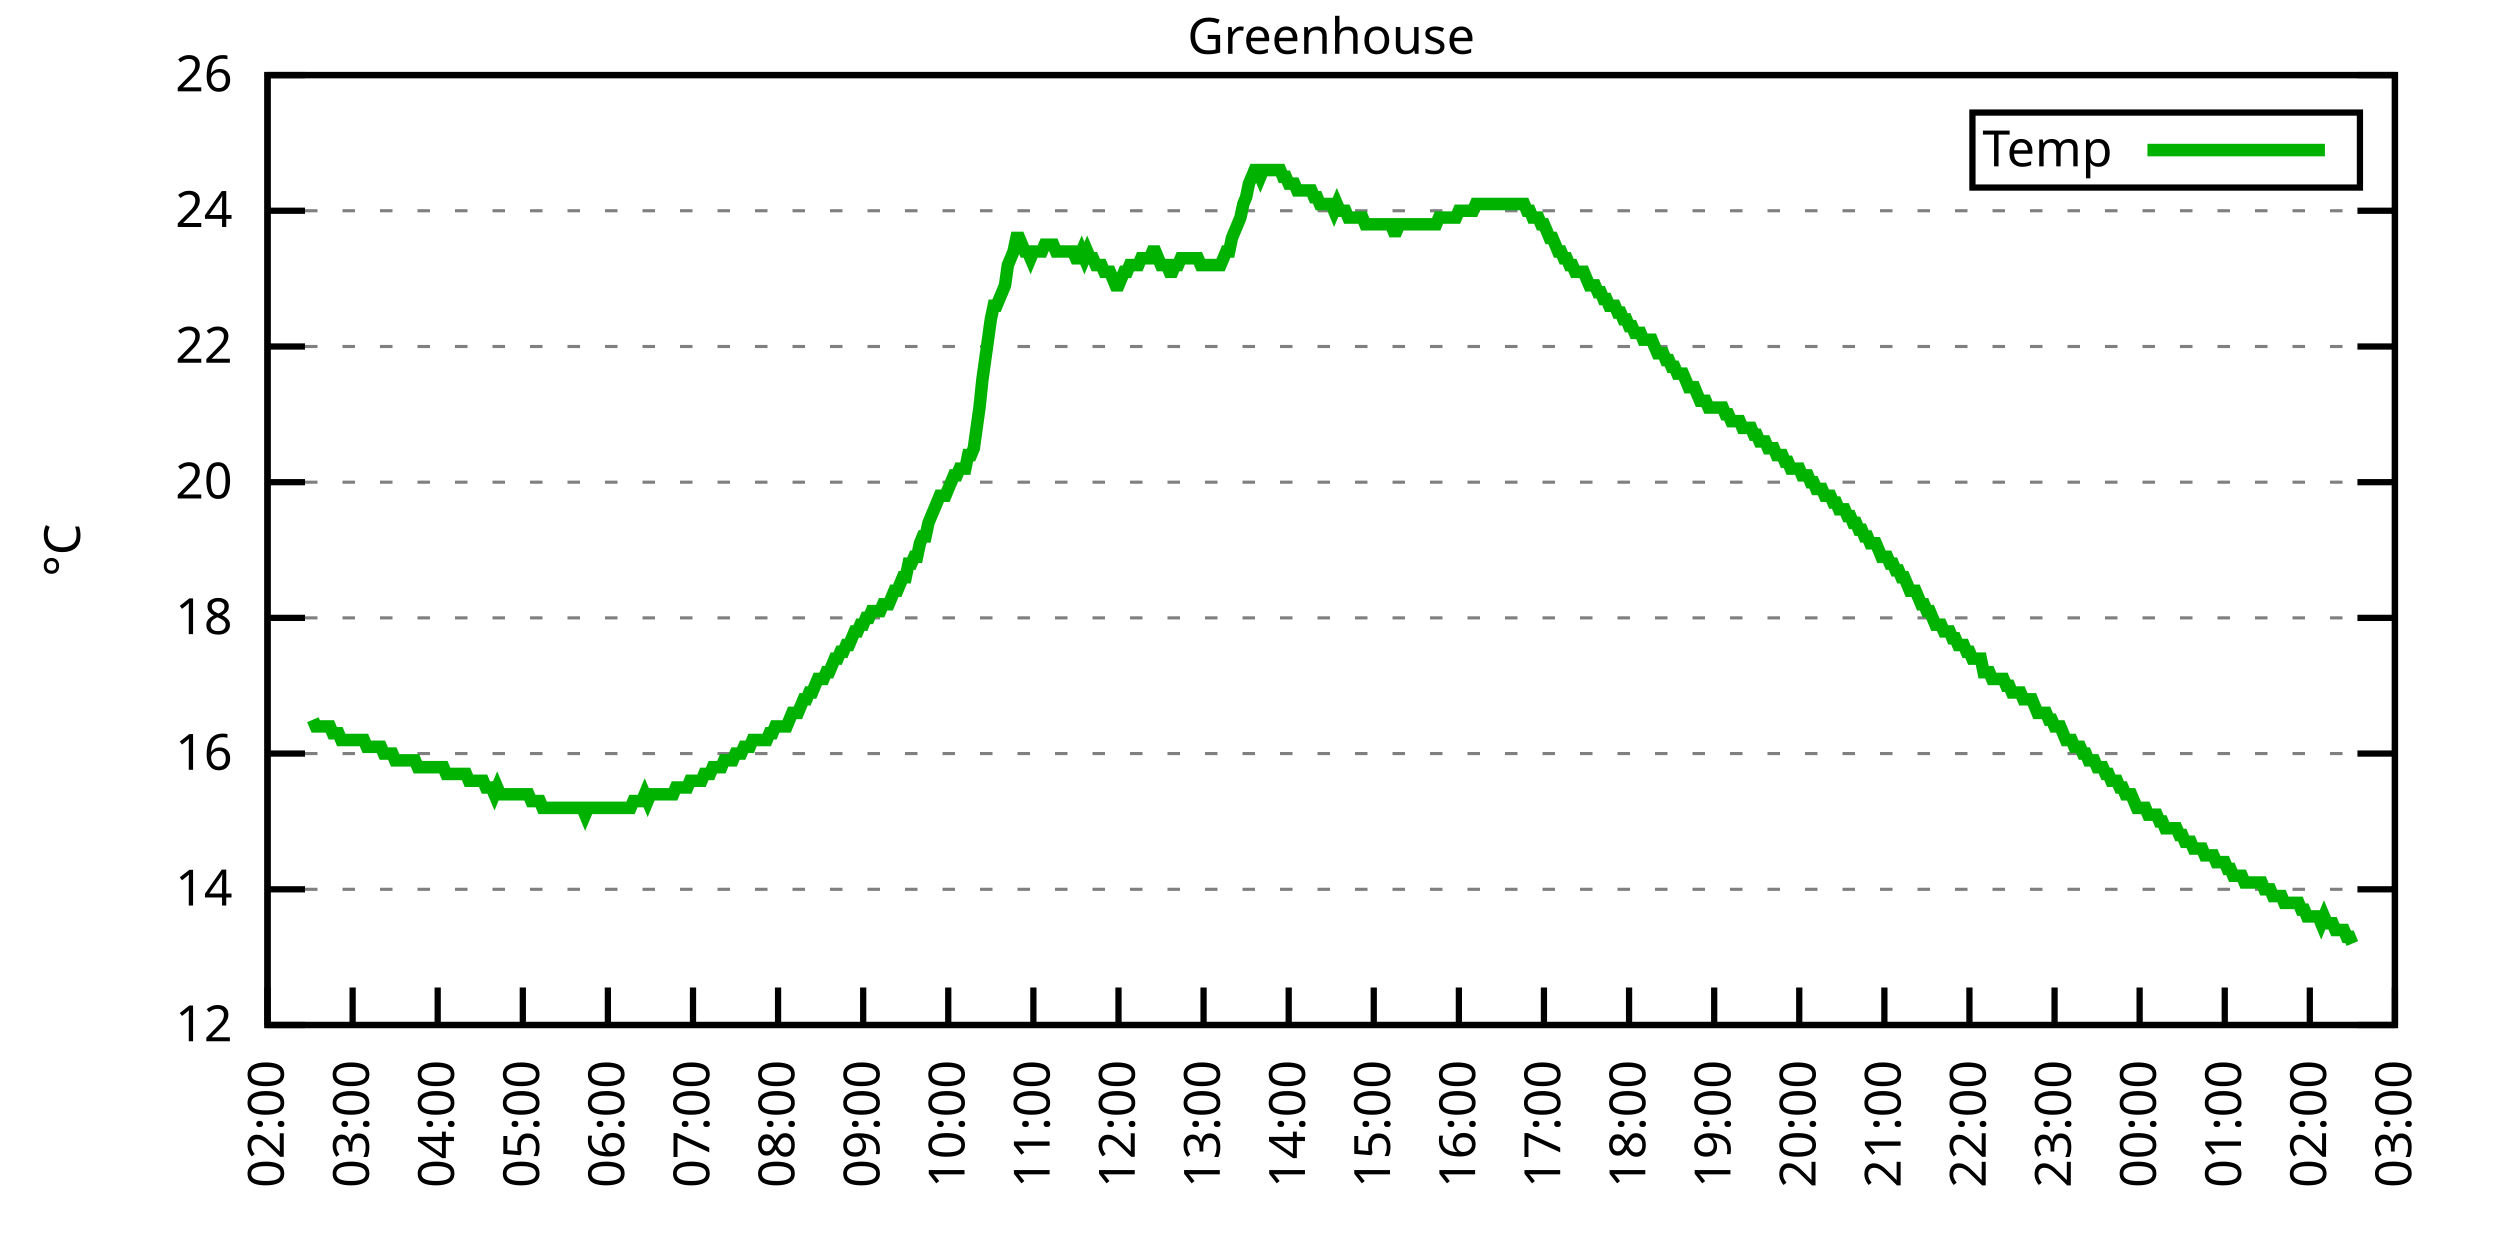
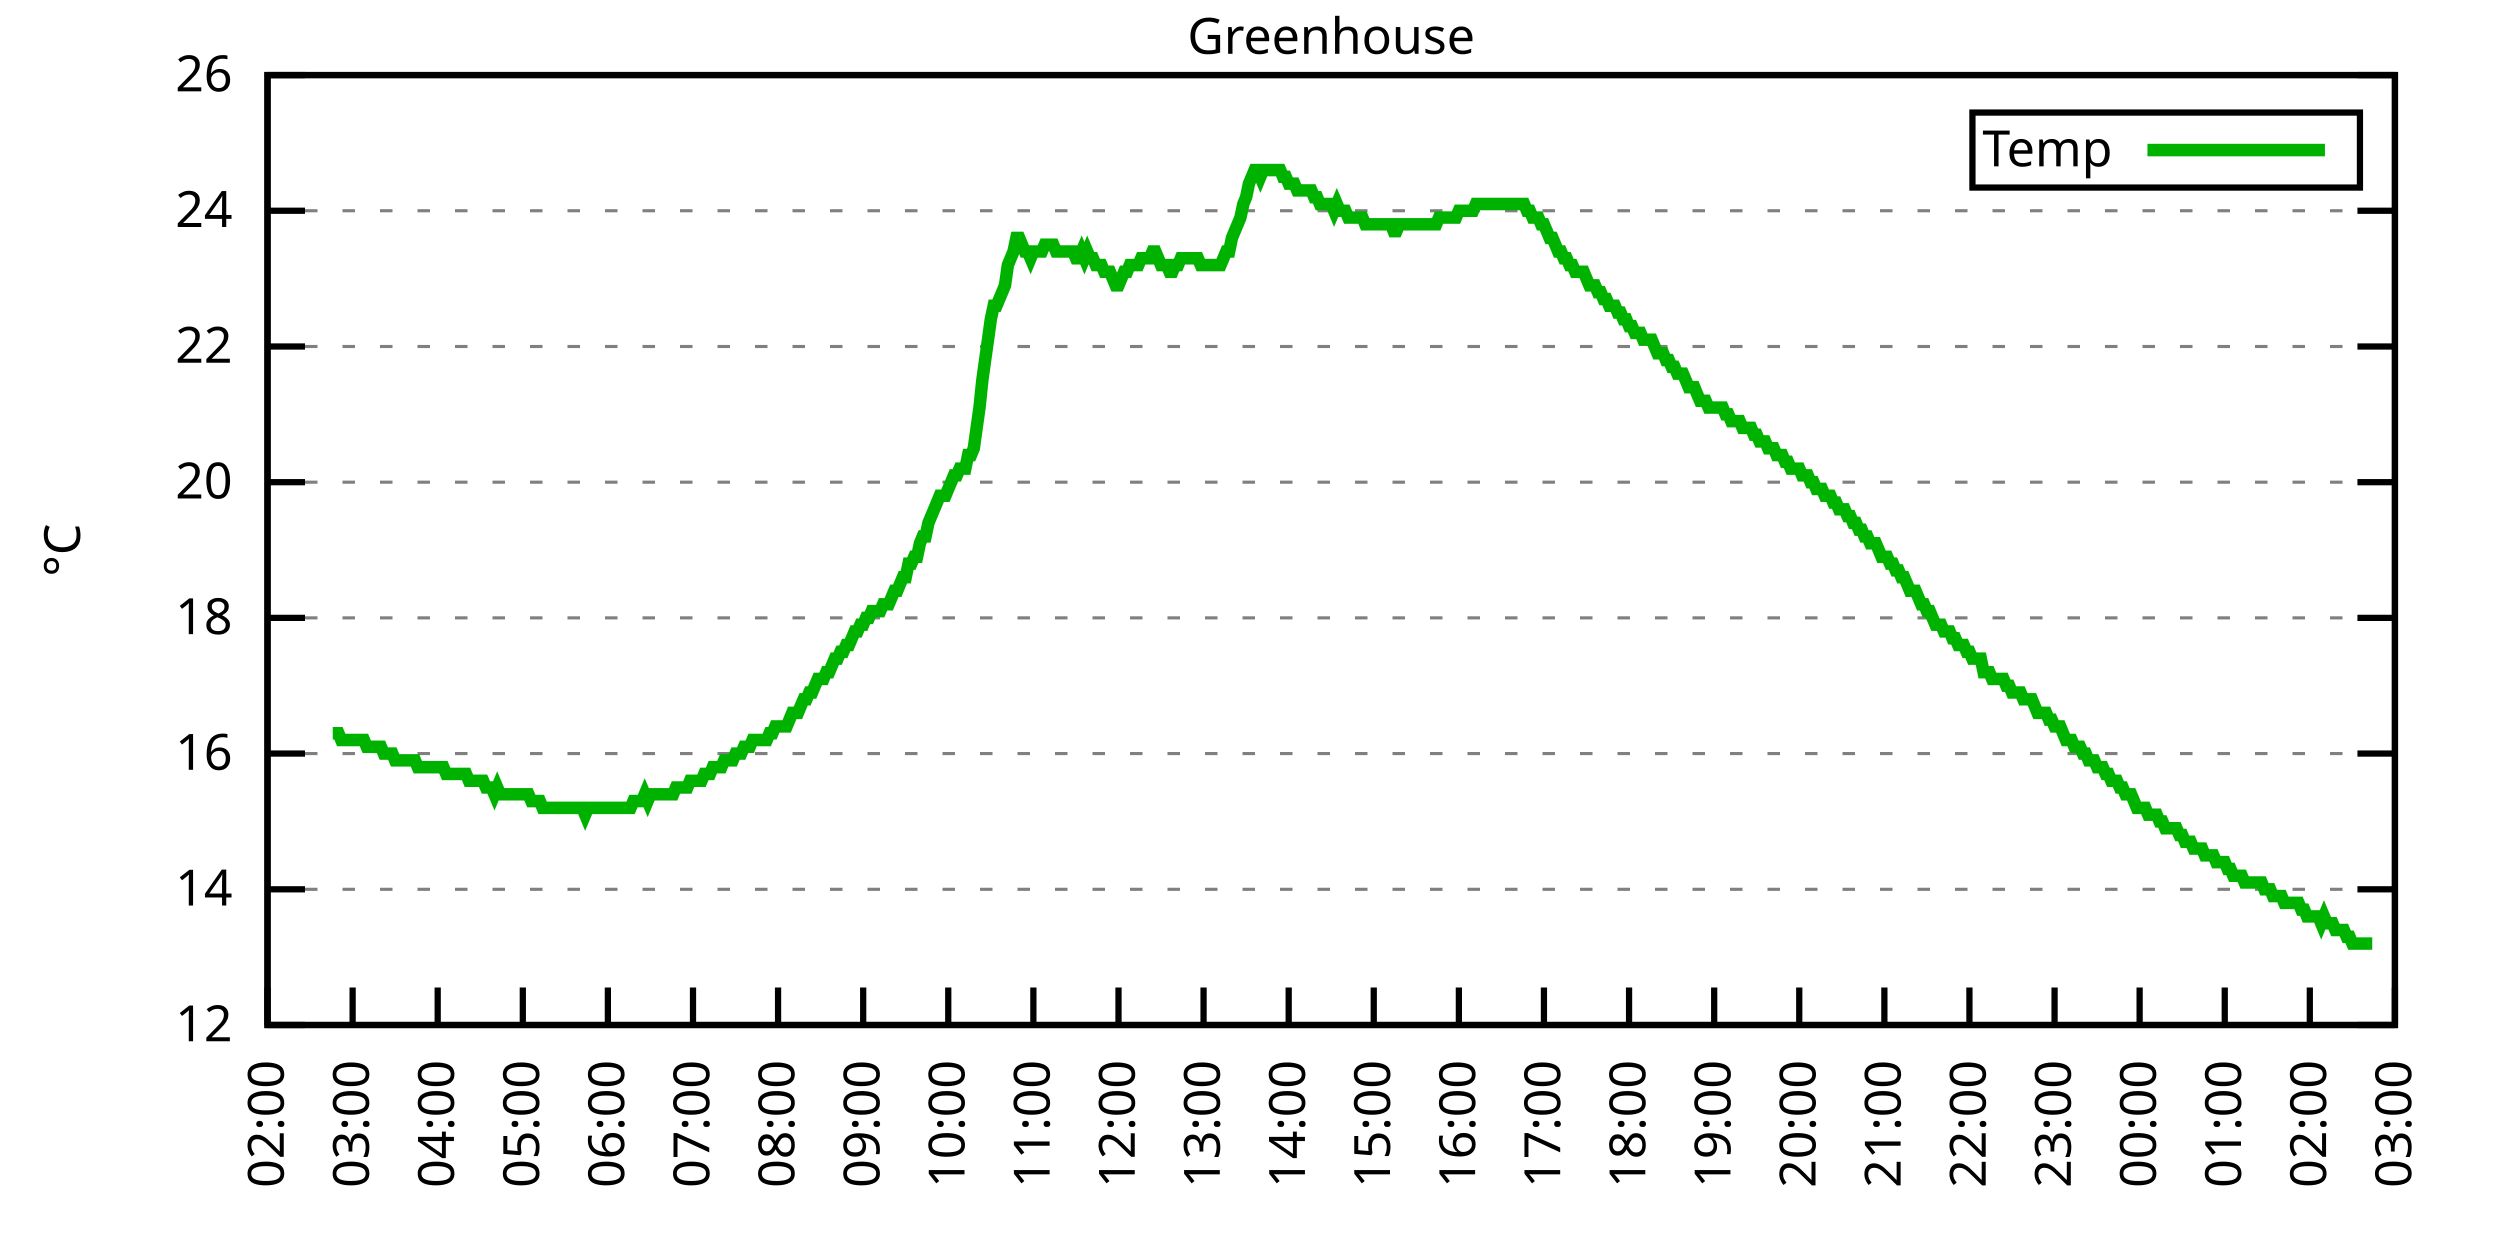
<svg xmlns="http://www.w3.org/2000/svg" xmlns:xlink="http://www.w3.org/1999/xlink" width="400" height="200" viewBox="0 0 400 200">
  <g id="gnuplot_canvas">
    <rect x="0" y="0" width="400" height="200" fill="none" />
    <defs>
      <circle id="gpDot" r="0.5" stroke-width="0.5" stroke="currentColor" />
      <path id="gpPt0" stroke-width="0.333" stroke="currentColor" d="M-1,0 h2 M0,-1 v2" />
      <path id="gpPt1" stroke-width="0.333" stroke="currentColor" d="M-1,-1 L1,1 M1,-1 L-1,1" />
      <path id="gpPt2" stroke-width="0.333" stroke="currentColor" d="M-1,0 L1,0 M0,-1 L0,1 M-1,-1 L1,1 M-1,1 L1,-1" />
      <rect id="gpPt3" stroke-width="0.333" stroke="currentColor" x="-1" y="-1" width="2" height="2" />
      <rect id="gpPt4" stroke-width="0.333" stroke="currentColor" fill="currentColor" x="-1" y="-1" width="2" height="2" />
      <circle id="gpPt5" stroke-width="0.333" stroke="currentColor" cx="0" cy="0" r="1" />
      <use xlink:href="#gpPt5" id="gpPt6" fill="currentColor" stroke="none" />
      <path id="gpPt7" stroke-width="0.333" stroke="currentColor" d="M0,-1.33 L-1.33,0.67 L1.33,0.67 z" />
      <use xlink:href="#gpPt7" id="gpPt8" fill="currentColor" stroke="none" />
      <use xlink:href="#gpPt7" id="gpPt9" stroke="currentColor" transform="rotate(180)" />
      <use xlink:href="#gpPt9" id="gpPt10" fill="currentColor" stroke="none" />
      <use xlink:href="#gpPt3" id="gpPt11" stroke="currentColor" transform="rotate(45)" />
      <use xlink:href="#gpPt11" id="gpPt12" fill="currentColor" stroke="none" />
      <path id="gpPt13" stroke-width="0.333" stroke="currentColor" d="M0,1.330 L1.265,0.411 L0.782,-1.067 L-0.782,-1.076 L-1.265,0.411 z" />
      <use xlink:href="#gpPt13" id="gpPt14" fill="currentColor" stroke="none" />
      <filter id="textbox" filterUnits="objectBoundingBox" x="0" y="0" height="1" width="1">
        <feFlood flood-color="white" flood-opacity="1" result="bgnd" />
        <feComposite in="SourceGraphic" in2="bgnd" operator="atop" />
      </filter>
      <filter id="greybox" filterUnits="objectBoundingBox" x="0" y="0" height="1" width="1">
        <feFlood flood-color="lightgrey" flood-opacity="1" result="grey" />
        <feComposite in="SourceGraphic" in2="grey" operator="atop" />
      </filter>
    </defs>
    <g fill="none" color="white" stroke="currentColor" stroke-width="1.00" stroke-linecap="butt" stroke-linejoin="miter">
</g>
    <g fill="none" color="black" stroke="currentColor" stroke-width="1.00" stroke-linecap="butt" stroke-linejoin="miter">
      <g stroke="none" shape-rendering="crispEdges">
        <polygon fill="rgb(255, 255, 255)" points="42.80,164.00 383.18,164.00 383.18,12.02 42.80,12.02 " />
      </g>
    </g>
    <g fill="none" color="black" stroke="currentColor" stroke-width="1.00" stroke-linecap="butt" stroke-linejoin="miter">
</g>
    <g fill="none" color="black" stroke="black" stroke-width="0.50" stroke-linecap="butt" stroke-linejoin="miter">
</g>
    <g fill="none" color="gray" stroke="currentColor" stroke-width="0.50" stroke-linecap="butt" stroke-linejoin="miter">
      <path stroke="gray" stroke-dasharray="2,4" class="gridline" d="M42.80,164.00 L383.19,164.00  " />
    </g>
    <g fill="none" color="gray" stroke="gray" stroke-width="1.00" stroke-linecap="butt" stroke-linejoin="miter">
</g>
    <g fill="none" color="black" stroke="currentColor" stroke-width="1.00" stroke-linecap="butt" stroke-linejoin="miter">
      <path stroke="black" d="M42.80,164.00 L48.80,164.00 M383.19,164.00 L377.19,164.00  " />
      <g transform="translate(37.20,166.60)" stroke="none" fill="black" font-family="Sans" font-size="8.00" text-anchor="end">
        <text>
          <tspan font-family="Sans"> 12</tspan>
        </text>
      </g>
    </g>
    <g fill="none" color="black" stroke="currentColor" stroke-width="1.00" stroke-linecap="butt" stroke-linejoin="miter">
</g>
    <g fill="none" color="black" stroke="black" stroke-width="0.50" stroke-linecap="butt" stroke-linejoin="miter">
</g>
    <g fill="none" color="gray" stroke="currentColor" stroke-width="0.50" stroke-linecap="butt" stroke-linejoin="miter">
      <path stroke="gray" stroke-dasharray="2,4" class="gridline" d="M42.80,142.29 L383.19,142.29  " />
    </g>
    <g fill="none" color="gray" stroke="gray" stroke-width="1.00" stroke-linecap="butt" stroke-linejoin="miter">
</g>
    <g fill="none" color="black" stroke="currentColor" stroke-width="1.00" stroke-linecap="butt" stroke-linejoin="miter">
      <path stroke="black" d="M42.80,142.29 L48.80,142.29 M383.19,142.29 L377.19,142.29  " />
      <g transform="translate(37.20,144.89)" stroke="none" fill="black" font-family="Sans" font-size="8.00" text-anchor="end">
        <text>
          <tspan font-family="Sans"> 14</tspan>
        </text>
      </g>
    </g>
    <g fill="none" color="black" stroke="currentColor" stroke-width="1.00" stroke-linecap="butt" stroke-linejoin="miter">
</g>
    <g fill="none" color="black" stroke="black" stroke-width="0.50" stroke-linecap="butt" stroke-linejoin="miter">
</g>
    <g fill="none" color="gray" stroke="currentColor" stroke-width="0.50" stroke-linecap="butt" stroke-linejoin="miter">
      <path stroke="gray" stroke-dasharray="2,4" class="gridline" d="M42.80,120.57 L383.19,120.57  " />
    </g>
    <g fill="none" color="gray" stroke="gray" stroke-width="1.00" stroke-linecap="butt" stroke-linejoin="miter">
</g>
    <g fill="none" color="black" stroke="currentColor" stroke-width="1.00" stroke-linecap="butt" stroke-linejoin="miter">
      <path stroke="black" d="M42.80,120.57 L48.80,120.57 M383.19,120.57 L377.19,120.57  " />
      <g transform="translate(37.20,123.17)" stroke="none" fill="black" font-family="Sans" font-size="8.00" text-anchor="end">
        <text>
          <tspan font-family="Sans"> 16</tspan>
        </text>
      </g>
    </g>
    <g fill="none" color="black" stroke="currentColor" stroke-width="1.00" stroke-linecap="butt" stroke-linejoin="miter">
</g>
    <g fill="none" color="black" stroke="black" stroke-width="0.50" stroke-linecap="butt" stroke-linejoin="miter">
</g>
    <g fill="none" color="gray" stroke="currentColor" stroke-width="0.50" stroke-linecap="butt" stroke-linejoin="miter">
      <path stroke="gray" stroke-dasharray="2,4" class="gridline" d="M42.80,98.86 L383.19,98.86  " />
    </g>
    <g fill="none" color="gray" stroke="gray" stroke-width="1.00" stroke-linecap="butt" stroke-linejoin="miter">
</g>
    <g fill="none" color="black" stroke="currentColor" stroke-width="1.00" stroke-linecap="butt" stroke-linejoin="miter">
      <path stroke="black" d="M42.80,98.86 L48.80,98.86 M383.19,98.86 L377.19,98.86  " />
      <g transform="translate(37.20,101.46)" stroke="none" fill="black" font-family="Sans" font-size="8.00" text-anchor="end">
        <text>
          <tspan font-family="Sans"> 18</tspan>
        </text>
      </g>
    </g>
    <g fill="none" color="black" stroke="currentColor" stroke-width="1.00" stroke-linecap="butt" stroke-linejoin="miter">
</g>
    <g fill="none" color="black" stroke="black" stroke-width="0.50" stroke-linecap="butt" stroke-linejoin="miter">
</g>
    <g fill="none" color="gray" stroke="currentColor" stroke-width="0.50" stroke-linecap="butt" stroke-linejoin="miter">
      <path stroke="gray" stroke-dasharray="2,4" class="gridline" d="M42.80,77.15 L383.19,77.15  " />
    </g>
    <g fill="none" color="gray" stroke="gray" stroke-width="1.00" stroke-linecap="butt" stroke-linejoin="miter">
</g>
    <g fill="none" color="black" stroke="currentColor" stroke-width="1.00" stroke-linecap="butt" stroke-linejoin="miter">
      <path stroke="black" d="M42.80,77.15 L48.80,77.15 M383.19,77.15 L377.19,77.15  " />
      <g transform="translate(37.20,79.75)" stroke="none" fill="black" font-family="Sans" font-size="8.00" text-anchor="end">
        <text>
          <tspan font-family="Sans"> 20</tspan>
        </text>
      </g>
    </g>
    <g fill="none" color="black" stroke="currentColor" stroke-width="1.00" stroke-linecap="butt" stroke-linejoin="miter">
</g>
    <g fill="none" color="black" stroke="black" stroke-width="0.50" stroke-linecap="butt" stroke-linejoin="miter">
</g>
    <g fill="none" color="gray" stroke="currentColor" stroke-width="0.50" stroke-linecap="butt" stroke-linejoin="miter">
      <path stroke="gray" stroke-dasharray="2,4" class="gridline" d="M42.80,55.44 L383.19,55.44  " />
    </g>
    <g fill="none" color="gray" stroke="gray" stroke-width="1.00" stroke-linecap="butt" stroke-linejoin="miter">
</g>
    <g fill="none" color="black" stroke="currentColor" stroke-width="1.00" stroke-linecap="butt" stroke-linejoin="miter">
      <path stroke="black" d="M42.80,55.44 L48.80,55.44 M383.19,55.44 L377.19,55.44  " />
      <g transform="translate(37.20,58.04)" stroke="none" fill="black" font-family="Sans" font-size="8.00" text-anchor="end">
        <text>
          <tspan font-family="Sans"> 22</tspan>
        </text>
      </g>
    </g>
    <g fill="none" color="black" stroke="currentColor" stroke-width="1.00" stroke-linecap="butt" stroke-linejoin="miter">
</g>
    <g fill="none" color="black" stroke="black" stroke-width="0.50" stroke-linecap="butt" stroke-linejoin="miter">
</g>
    <g fill="none" color="gray" stroke="currentColor" stroke-width="0.50" stroke-linecap="butt" stroke-linejoin="miter">
      <path stroke="gray" stroke-dasharray="2,4" class="gridline" d="M42.80,33.72 L383.19,33.72  " />
    </g>
    <g fill="none" color="gray" stroke="gray" stroke-width="1.00" stroke-linecap="butt" stroke-linejoin="miter">
</g>
    <g fill="none" color="black" stroke="currentColor" stroke-width="1.00" stroke-linecap="butt" stroke-linejoin="miter">
      <path stroke="black" d="M42.80,33.72 L48.80,33.72 M383.19,33.72 L377.19,33.72  " />
      <g transform="translate(37.20,36.32)" stroke="none" fill="black" font-family="Sans" font-size="8.00" text-anchor="end">
        <text>
          <tspan font-family="Sans"> 24</tspan>
        </text>
      </g>
    </g>
    <g fill="none" color="black" stroke="currentColor" stroke-width="1.00" stroke-linecap="butt" stroke-linejoin="miter">
</g>
    <g fill="none" color="black" stroke="black" stroke-width="0.50" stroke-linecap="butt" stroke-linejoin="miter">
</g>
    <g fill="none" color="gray" stroke="currentColor" stroke-width="0.50" stroke-linecap="butt" stroke-linejoin="miter">
      <path stroke="gray" stroke-dasharray="2,4" class="gridline" d="M42.80,12.01 L383.19,12.01  " />
    </g>
    <g fill="none" color="gray" stroke="gray" stroke-width="1.00" stroke-linecap="butt" stroke-linejoin="miter">
</g>
    <g fill="none" color="black" stroke="currentColor" stroke-width="1.00" stroke-linecap="butt" stroke-linejoin="miter">
      <path stroke="black" d="M42.80,12.01 L48.80,12.01 M383.19,12.01 L377.19,12.01  " />
      <g transform="translate(37.20,14.61)" stroke="none" fill="black" font-family="Sans" font-size="8.00" text-anchor="end">
        <text>
          <tspan font-family="Sans"> 26</tspan>
        </text>
      </g>
    </g>
    <g fill="none" color="black" stroke="currentColor" stroke-width="1.00" stroke-linecap="butt" stroke-linejoin="miter">
      <path stroke="black" d="M42.80,164.00 L42.80,158.00  " />
      <g transform="translate(45.40,169.60) rotate(270.00)" stroke="none" fill="black" font-family="Sans" font-size="8.00" text-anchor="end">
        <text>
          <tspan font-family="Sans">02:00</tspan>
        </text>
      </g>
    </g>
    <g fill="none" color="black" stroke="currentColor" stroke-width="1.00" stroke-linecap="butt" stroke-linejoin="miter">
      <path stroke="black" d="M56.42,164.00 L56.42,158.00  " />
      <g transform="translate(59.02,169.60) rotate(270.00)" stroke="none" fill="black" font-family="Sans" font-size="8.00" text-anchor="end">
        <text>
          <tspan font-family="Sans">03:00</tspan>
        </text>
      </g>
    </g>
    <g fill="none" color="black" stroke="currentColor" stroke-width="1.00" stroke-linecap="butt" stroke-linejoin="miter">
      <path stroke="black" d="M70.03,164.00 L70.03,158.00  " />
      <g transform="translate(72.63,169.60) rotate(270.00)" stroke="none" fill="black" font-family="Sans" font-size="8.00" text-anchor="end">
        <text>
          <tspan font-family="Sans">04:00</tspan>
        </text>
      </g>
    </g>
    <g fill="none" color="black" stroke="currentColor" stroke-width="1.00" stroke-linecap="butt" stroke-linejoin="miter">
      <path stroke="black" d="M83.65,164.00 L83.65,158.00  " />
      <g transform="translate(86.25,169.60) rotate(270.00)" stroke="none" fill="black" font-family="Sans" font-size="8.00" text-anchor="end">
        <text>
          <tspan font-family="Sans">05:00</tspan>
        </text>
      </g>
    </g>
    <g fill="none" color="black" stroke="currentColor" stroke-width="1.00" stroke-linecap="butt" stroke-linejoin="miter">
      <path stroke="black" d="M97.26,164.00 L97.26,158.00  " />
      <g transform="translate(99.86,169.60) rotate(270.00)" stroke="none" fill="black" font-family="Sans" font-size="8.00" text-anchor="end">
        <text>
          <tspan font-family="Sans">06:00</tspan>
        </text>
      </g>
    </g>
    <g fill="none" color="black" stroke="currentColor" stroke-width="1.00" stroke-linecap="butt" stroke-linejoin="miter">
      <path stroke="black" d="M110.88,164.00 L110.88,158.00  " />
      <g transform="translate(113.48,169.60) rotate(270.00)" stroke="none" fill="black" font-family="Sans" font-size="8.00" text-anchor="end">
        <text>
          <tspan font-family="Sans">07:00</tspan>
        </text>
      </g>
    </g>
    <g fill="none" color="black" stroke="currentColor" stroke-width="1.00" stroke-linecap="butt" stroke-linejoin="miter">
      <path stroke="black" d="M124.49,164.00 L124.49,158.00  " />
      <g transform="translate(127.09,169.60) rotate(270.00)" stroke="none" fill="black" font-family="Sans" font-size="8.00" text-anchor="end">
        <text>
          <tspan font-family="Sans">08:00</tspan>
        </text>
      </g>
    </g>
    <g fill="none" color="black" stroke="currentColor" stroke-width="1.00" stroke-linecap="butt" stroke-linejoin="miter">
      <path stroke="black" d="M138.11,164.00 L138.11,158.00  " />
      <g transform="translate(140.71,169.60) rotate(270.00)" stroke="none" fill="black" font-family="Sans" font-size="8.00" text-anchor="end">
        <text>
          <tspan font-family="Sans">09:00</tspan>
        </text>
      </g>
    </g>
    <g fill="none" color="black" stroke="currentColor" stroke-width="1.00" stroke-linecap="butt" stroke-linejoin="miter">
      <path stroke="black" d="M151.72,164.00 L151.72,158.00  " />
      <g transform="translate(154.32,169.60) rotate(270.00)" stroke="none" fill="black" font-family="Sans" font-size="8.00" text-anchor="end">
        <text>
          <tspan font-family="Sans">10:00</tspan>
        </text>
      </g>
    </g>
    <g fill="none" color="black" stroke="currentColor" stroke-width="1.00" stroke-linecap="butt" stroke-linejoin="miter">
      <path stroke="black" d="M165.34,164.00 L165.34,158.00  " />
      <g transform="translate(167.94,169.60) rotate(270.00)" stroke="none" fill="black" font-family="Sans" font-size="8.00" text-anchor="end">
        <text>
          <tspan font-family="Sans">11:00</tspan>
        </text>
      </g>
    </g>
    <g fill="none" color="black" stroke="currentColor" stroke-width="1.00" stroke-linecap="butt" stroke-linejoin="miter">
      <path stroke="black" d="M178.96,164.00 L178.96,158.00  " />
      <g transform="translate(181.56,169.60) rotate(270.00)" stroke="none" fill="black" font-family="Sans" font-size="8.00" text-anchor="end">
        <text>
          <tspan font-family="Sans">12:00</tspan>
        </text>
      </g>
    </g>
    <g fill="none" color="black" stroke="currentColor" stroke-width="1.00" stroke-linecap="butt" stroke-linejoin="miter">
      <path stroke="black" d="M192.57,164.00 L192.57,158.00  " />
      <g transform="translate(195.17,169.60) rotate(270.00)" stroke="none" fill="black" font-family="Sans" font-size="8.00" text-anchor="end">
        <text>
          <tspan font-family="Sans">13:00</tspan>
        </text>
      </g>
    </g>
    <g fill="none" color="black" stroke="currentColor" stroke-width="1.00" stroke-linecap="butt" stroke-linejoin="miter">
      <path stroke="black" d="M206.19,164.00 L206.19,158.00  " />
      <g transform="translate(208.79,169.60) rotate(270.00)" stroke="none" fill="black" font-family="Sans" font-size="8.00" text-anchor="end">
        <text>
          <tspan font-family="Sans">14:00</tspan>
        </text>
      </g>
    </g>
    <g fill="none" color="black" stroke="currentColor" stroke-width="1.00" stroke-linecap="butt" stroke-linejoin="miter">
      <path stroke="black" d="M219.80,164.00 L219.80,158.00  " />
      <g transform="translate(222.40,169.60) rotate(270.00)" stroke="none" fill="black" font-family="Sans" font-size="8.00" text-anchor="end">
        <text>
          <tspan font-family="Sans">15:00</tspan>
        </text>
      </g>
    </g>
    <g fill="none" color="black" stroke="currentColor" stroke-width="1.00" stroke-linecap="butt" stroke-linejoin="miter">
      <path stroke="black" d="M233.42,164.00 L233.42,158.00  " />
      <g transform="translate(236.02,169.60) rotate(270.00)" stroke="none" fill="black" font-family="Sans" font-size="8.00" text-anchor="end">
        <text>
          <tspan font-family="Sans">16:00</tspan>
        </text>
      </g>
    </g>
    <g fill="none" color="black" stroke="currentColor" stroke-width="1.00" stroke-linecap="butt" stroke-linejoin="miter">
      <path stroke="black" d="M247.03,164.00 L247.03,158.00  " />
      <g transform="translate(249.63,169.60) rotate(270.00)" stroke="none" fill="black" font-family="Sans" font-size="8.00" text-anchor="end">
        <text>
          <tspan font-family="Sans">17:00</tspan>
        </text>
      </g>
    </g>
    <g fill="none" color="black" stroke="currentColor" stroke-width="1.00" stroke-linecap="butt" stroke-linejoin="miter">
      <path stroke="black" d="M260.65,164.00 L260.65,158.00  " />
      <g transform="translate(263.25,169.60) rotate(270.00)" stroke="none" fill="black" font-family="Sans" font-size="8.00" text-anchor="end">
        <text>
          <tspan font-family="Sans">18:00</tspan>
        </text>
      </g>
    </g>
    <g fill="none" color="black" stroke="currentColor" stroke-width="1.00" stroke-linecap="butt" stroke-linejoin="miter">
      <path stroke="black" d="M274.27,164.00 L274.27,158.00  " />
      <g transform="translate(276.87,169.60) rotate(270.00)" stroke="none" fill="black" font-family="Sans" font-size="8.00" text-anchor="end">
        <text>
          <tspan font-family="Sans">19:00</tspan>
        </text>
      </g>
    </g>
    <g fill="none" color="black" stroke="currentColor" stroke-width="1.00" stroke-linecap="butt" stroke-linejoin="miter">
      <path stroke="black" d="M287.88,164.00 L287.88,158.00  " />
      <g transform="translate(290.48,169.60) rotate(270.00)" stroke="none" fill="black" font-family="Sans" font-size="8.00" text-anchor="end">
        <text>
          <tspan font-family="Sans">20:00</tspan>
        </text>
      </g>
    </g>
    <g fill="none" color="black" stroke="currentColor" stroke-width="1.00" stroke-linecap="butt" stroke-linejoin="miter">
      <path stroke="black" d="M301.50,164.00 L301.50,158.00  " />
      <g transform="translate(304.10,169.60) rotate(270.00)" stroke="none" fill="black" font-family="Sans" font-size="8.00" text-anchor="end">
        <text>
          <tspan font-family="Sans">21:00</tspan>
        </text>
      </g>
    </g>
    <g fill="none" color="black" stroke="currentColor" stroke-width="1.00" stroke-linecap="butt" stroke-linejoin="miter">
      <path stroke="black" d="M315.11,164.00 L315.11,158.00  " />
      <g transform="translate(317.71,169.60) rotate(270.00)" stroke="none" fill="black" font-family="Sans" font-size="8.00" text-anchor="end">
        <text>
          <tspan font-family="Sans">22:00</tspan>
        </text>
      </g>
    </g>
    <g fill="none" color="black" stroke="currentColor" stroke-width="1.00" stroke-linecap="butt" stroke-linejoin="miter">
      <path stroke="black" d="M328.73,164.00 L328.73,158.00  " />
      <g transform="translate(331.33,169.60) rotate(270.00)" stroke="none" fill="black" font-family="Sans" font-size="8.00" text-anchor="end">
        <text>
          <tspan font-family="Sans">23:00</tspan>
        </text>
      </g>
    </g>
    <g fill="none" color="black" stroke="currentColor" stroke-width="1.00" stroke-linecap="butt" stroke-linejoin="miter">
      <path stroke="black" d="M342.34,164.00 L342.34,158.00  " />
      <g transform="translate(344.94,169.60) rotate(270.00)" stroke="none" fill="black" font-family="Sans" font-size="8.00" text-anchor="end">
        <text>
          <tspan font-family="Sans">00:00</tspan>
        </text>
      </g>
    </g>
    <g fill="none" color="black" stroke="currentColor" stroke-width="1.00" stroke-linecap="butt" stroke-linejoin="miter">
      <path stroke="black" d="M355.96,164.00 L355.96,158.00  " />
      <g transform="translate(358.56,169.60) rotate(270.00)" stroke="none" fill="black" font-family="Sans" font-size="8.00" text-anchor="end">
        <text>
          <tspan font-family="Sans">01:00</tspan>
        </text>
      </g>
    </g>
    <g fill="none" color="black" stroke="currentColor" stroke-width="1.00" stroke-linecap="butt" stroke-linejoin="miter">
      <path stroke="black" d="M369.57,164.00 L369.57,158.00  " />
      <g transform="translate(372.17,169.60) rotate(270.00)" stroke="none" fill="black" font-family="Sans" font-size="8.00" text-anchor="end">
        <text>
          <tspan font-family="Sans">02:00</tspan>
        </text>
      </g>
    </g>
    <g fill="none" color="black" stroke="currentColor" stroke-width="1.00" stroke-linecap="butt" stroke-linejoin="miter">
      <path stroke="black" d="M383.19,164.00 L383.19,158.00  " />
      <g transform="translate(385.79,169.60) rotate(270.00)" stroke="none" fill="black" font-family="Sans" font-size="8.00" text-anchor="end">
        <text>
          <tspan font-family="Sans">03:00</tspan>
        </text>
      </g>
    </g>
    <g fill="none" color="black" stroke="currentColor" stroke-width="1.00" stroke-linecap="butt" stroke-linejoin="miter">
</g>
    <g fill="none" color="black" stroke="currentColor" stroke-width="1.00" stroke-linecap="butt" stroke-linejoin="miter">
      <path stroke="black" d="M42.80,12.01 L42.80,164.00 L383.19,164.00 L383.19,12.01 L42.80,12.01 Z  " />
    </g>
    <g fill="none" color="black" stroke="currentColor" stroke-width="1.00" stroke-linecap="butt" stroke-linejoin="miter">
</g>
    <g fill="none" color="black" stroke="currentColor" stroke-width="1.00" stroke-linecap="butt" stroke-linejoin="miter">
      <path stroke="black" d="M315.59,30.01 L315.59,18.01 L377.59,18.01 L377.59,30.01 L315.59,30.01 Z  " />
    </g>
    <g id="Greenhouse_plot_1">
      <g fill="none" color="white" stroke="black" stroke-width="2.00" stroke-linecap="butt" stroke-linejoin="miter">
</g>
      <g fill="none" color="black" stroke="currentColor" stroke-width="2.00" stroke-linecap="butt" stroke-linejoin="miter">
        <g transform="translate(337.99,26.61)" stroke="none" fill="black" font-family="Sans" font-size="8.00" text-anchor="end">
          <text>
            <tspan font-family="Sans">Temp</tspan>
          </text>
        </g>
      </g>
      <g fill="none" color="black" stroke="currentColor" stroke-width="2.00" stroke-linecap="butt" stroke-linejoin="miter">
-         <path stroke="rgb(  0, 178,   0)" d="M343.59,24.01 L371.99,24.01 M50.06,115.15 L50.52,116.23 L50.97,116.23 L51.42,116.23 L51.88,116.23 L52.33,116.23   L52.78,116.23 L53.24,117.32 L53.69,117.32 L54.15,117.32 L54.60,118.40 L55.05,118.40 L55.51,118.40 L55.96,118.40   L56.42,118.40 L56.87,118.40 L57.32,118.40 L57.78,118.40 L58.23,118.40 L58.68,119.49 L59.14,119.49 L59.59,119.49   L60.05,119.49 L60.50,119.49 L60.95,119.49 L61.41,120.57 L61.86,120.57 L62.32,120.57 L62.77,120.57 L63.22,121.66   L63.68,121.66 L64.13,121.66 L64.58,121.66 L65.04,121.66 L65.49,121.66 L65.95,121.66 L66.40,121.66 L66.85,122.75   L67.31,122.75 L67.76,122.75 L68.22,122.75 L68.67,122.75 L69.12,122.75 L69.58,122.75 L70.03,122.75 L70.49,122.75   L70.94,122.75 L71.39,123.83 L71.85,123.83 L72.30,123.83 L72.75,123.83 L73.21,123.83 L73.66,123.83 L74.12,123.83   L74.57,123.83 L75.02,124.92 L75.48,124.92 L75.93,124.92 L76.39,124.92 L76.84,124.92 L77.29,124.92 L77.75,126.00   L78.20,126.00 L78.65,126.00 L79.11,127.09 L79.56,126.00 L80.02,127.09 L80.47,127.09 L80.92,127.09 L81.38,127.09   L81.83,127.09 L82.29,127.09 L82.74,127.09 L83.19,127.09 L83.65,127.09 L84.10,127.09 L84.55,127.09 L85.01,128.17   L85.46,128.17 L85.92,128.17 L86.37,128.17 L86.82,129.26 L87.28,129.26 L87.73,129.26 L88.19,129.26 L88.64,129.26   L89.09,129.26 L89.55,129.26 L90.00,129.26 L90.45,129.26 L90.91,129.26 L91.36,129.26 L91.82,129.26 L92.27,129.26   L92.72,129.26 L93.18,129.26 L93.63,130.35 L94.09,129.26 L94.54,129.26 L94.99,129.26 L95.45,129.26 L95.90,129.26   L96.35,129.26 L96.81,129.26 L97.26,129.26 L97.72,129.26 L98.17,129.26 L98.62,129.26 L99.08,129.26 L99.53,129.26   L99.99,129.26 L100.44,129.26 L100.89,129.26 L101.35,128.17 L101.80,128.17 L102.25,128.17 L102.71,128.17 L103.16,127.09   L103.62,128.17 L104.07,127.09 L104.52,127.09 L104.98,127.09 L105.43,127.09 L105.89,127.09 L106.34,127.09 L106.79,127.09   L107.25,127.09 L107.70,127.09 L108.15,126.00 L108.61,126.00 L109.06,126.00 L109.52,126.00 L109.97,126.00 L110.42,124.92   L110.88,124.92 L111.33,124.92 L111.79,124.92 L112.24,124.92 L112.69,123.83 L113.15,123.83 L113.60,123.83 L114.05,122.75   L114.51,122.75 L114.96,122.75 L115.42,122.75 L115.87,121.66 L116.32,121.66 L116.78,121.66 L117.23,121.66 L117.69,120.57   L118.14,120.57 L118.59,120.57 L119.05,119.49 L119.50,119.49 L119.96,119.49 L120.41,118.40 L120.86,118.40 L121.32,118.40   L121.77,118.40 L122.22,118.40 L122.68,118.40 L123.13,117.32 L123.59,117.32 L124.04,116.23 L124.49,116.23 L124.95,116.23   L125.40,116.23 L125.86,116.23 L126.31,115.15 L126.76,114.06 L127.22,114.06 L127.67,114.06 L128.12,112.97 L128.58,111.89   L129.03,111.89 L129.49,110.80 L129.94,110.80 L130.39,109.72 L130.85,108.63 L131.30,108.63 L131.76,108.63 L132.21,107.55   L132.66,107.55 L133.12,106.46 L133.57,105.38 L134.02,105.38 L134.48,104.29 L134.93,104.29 L135.39,103.20 L135.84,103.20   L136.29,102.12 L136.75,101.03 L137.20,101.03 L137.66,99.95 L138.11,99.95 L138.56,98.86 L139.02,98.86 L139.47,97.78   L139.92,97.78 L140.38,97.78 L140.83,97.78 L141.29,96.69 L141.74,96.69 L142.19,96.69 L142.65,95.60 L143.10,94.52   L143.56,94.52 L144.01,93.43 L144.46,92.35 L144.92,92.35 L145.37,90.18 L145.82,90.18 L146.28,89.09 L146.73,89.09   L147.19,86.92 L147.64,85.83 L148.09,85.83 L148.55,83.66 L149.00,82.58 L149.46,81.49 L149.91,80.41 L150.36,79.32   L150.82,79.32 L151.27,79.32 L151.72,78.23 L152.18,77.15 L152.63,76.06 L153.09,76.06 L153.54,74.98 L153.99,74.98   L154.45,74.98 L154.90,72.81 L155.36,72.81 L155.81,71.72 L156.26,68.46 L156.72,65.21 L157.17,60.86 L157.62,57.61   L158.08,54.35 L158.53,51.09 L158.99,48.92 L159.44,48.92 L159.89,47.84 L160.35,46.75 L160.80,45.66 L161.26,42.41   L161.71,41.32 L162.16,40.24 L162.62,38.07 L163.07,38.07 L163.52,39.15 L163.98,40.24 L164.43,40.24 L164.89,41.32   L165.34,40.24 L165.79,40.24 L166.25,40.24 L166.70,40.24 L167.16,39.15 L167.61,39.15 L168.06,39.15 L168.52,39.15   L168.97,40.24 L169.43,40.24 L169.88,40.24 L170.33,40.24 L170.79,40.24 L171.24,40.24 L171.69,40.24 L172.15,41.32   L172.60,41.32 L173.06,40.24 L173.51,41.32 L173.96,40.24 L174.42,41.32 L174.87,41.32 L175.33,42.41 L175.78,42.41   L176.23,42.41 L176.69,43.49 L177.14,43.49 L177.59,43.49 L178.05,44.58 L178.50,45.66 L178.96,45.66 L179.41,44.58   L179.86,43.49 L180.32,43.49 L180.77,42.41 L181.23,42.41 L181.68,42.41 L182.13,42.41 L182.59,41.32 L183.04,41.32   L183.49,41.32 L183.95,41.32 L184.40,40.24 L184.86,40.24 L185.31,41.32 L185.76,42.41 L186.22,42.41 L186.67,42.41   L187.13,43.49 L187.58,43.49 L188.03,42.41 L188.49,42.41 L188.94,41.32 L189.39,41.32 L189.85,41.32 L190.30,41.32   L190.76,41.32 L191.21,41.32 L191.66,41.32 L192.12,42.41 L192.57,42.41 L193.03,42.41 L193.48,42.41 L193.93,42.41   L194.39,42.41 L194.84,42.41 L195.29,42.41 L195.75,41.32 L196.20,40.24 L196.66,40.24 L197.11,38.07 L197.56,36.98   L198.02,35.89 L198.47,34.81 L198.93,32.64 L199.38,31.55 L199.83,29.38 L200.29,28.29 L200.74,27.21 L201.19,27.21   L201.65,28.29 L202.10,27.21 L202.56,27.21 L203.01,27.21 L203.46,27.21 L203.92,27.21 L204.37,27.21 L204.83,27.21   L205.28,28.29 L205.73,28.29 L206.19,29.38 L206.64,29.38 L207.09,29.38 L207.55,30.47 L208.00,30.47 L208.46,30.47   L208.91,30.47 L209.36,30.47 L209.82,30.47 L210.27,31.55 L210.73,31.55 L211.18,32.64 L211.63,32.64 L212.09,32.64   L212.54,32.64 L213.00,32.64 L213.45,33.72 L213.90,32.64 L214.36,33.72 L214.81,33.72 L215.26,33.72 L215.72,34.81   L216.17,34.81 L216.63,34.81 L217.08,34.81 L217.53,34.81 L217.99,34.81 L218.44,35.89 L218.90,35.89 L219.35,35.89   L219.80,35.89 L220.26,35.89 L220.71,35.89 L221.16,35.89 L221.62,35.89 L222.07,35.89 L222.53,35.89 L222.98,36.98   L223.43,36.98 L223.89,35.89 L224.34,35.89 L224.80,35.89 L225.25,35.89 L225.70,35.89 L226.16,35.89 L226.61,35.89   L227.06,35.89 L227.52,35.89 L227.97,35.89 L228.43,35.89 L228.88,35.89 L229.33,35.89 L229.79,35.89 L230.24,34.81   L230.70,34.81 L231.15,34.81 L231.60,34.81 L232.06,34.81 L232.51,34.81 L232.96,34.81 L233.42,33.72 L233.87,33.72   L234.33,33.72 L234.78,33.72 L235.23,33.72 L235.69,33.72 L236.14,32.64 L236.60,32.64 L237.05,32.64 L237.50,32.64   L237.96,32.64 L238.41,32.64 L238.86,32.64 L239.32,32.64 L239.77,32.64 L240.23,32.64 L240.68,32.64 L241.13,32.64   L241.59,32.64 L242.04,32.64 L242.50,32.64 L242.95,32.64 L243.40,32.64 L243.86,32.64 L244.31,33.72 L244.76,33.72   L245.22,34.81 L245.67,34.81 L246.13,34.81 L246.58,35.89 L247.03,35.89 L247.49,36.98 L247.94,38.07 L248.40,38.07   L248.85,39.15 L249.30,40.24 L249.76,40.24 L250.21,41.32 L250.66,41.32 L251.12,42.41 L251.57,42.41 L252.03,43.49   L252.48,43.49 L252.93,43.49 L253.39,43.49 L253.84,44.58 L254.30,45.66 L254.75,45.66 L255.20,45.66 L255.66,46.75   L256.11,46.75 L256.56,47.84 L257.02,47.84 L257.47,48.92 L257.93,48.92 L258.38,48.92 L258.83,50.01 L259.29,50.01   L259.74,51.09 L260.20,51.09 L260.65,52.18 L261.10,52.18 L261.56,53.26 L262.01,53.26 L262.47,53.26 L262.92,54.35   L263.37,54.35 L263.83,54.35 L264.28,54.35 L264.73,55.44 L265.19,56.52 L265.64,56.52 L266.10,56.52 L266.55,57.61   L267.00,57.61 L267.46,58.69 L267.91,58.69 L268.37,59.78 L268.82,59.78 L269.27,59.78 L269.73,60.86 L270.18,61.95   L270.63,61.95 L271.09,61.95 L271.54,63.04 L272.00,64.12 L272.45,64.12 L272.90,64.12 L273.36,65.21 L273.81,65.21   L274.27,65.21 L274.72,65.21 L275.17,65.21 L275.63,65.21 L276.08,66.29 L276.53,66.29 L276.99,67.38 L277.44,67.38   L277.90,67.38 L278.35,67.38 L278.80,68.46 L279.26,68.46 L279.71,68.46 L280.17,68.46 L280.62,69.55 L281.07,69.55   L281.53,70.63 L281.98,70.63 L282.43,70.63 L282.89,71.72 L283.34,71.72 L283.80,71.72 L284.25,72.81 L284.70,72.81   L285.16,72.81 L285.61,73.89 L286.07,73.89 L286.52,74.98 L286.97,74.98 L287.43,74.98 L287.88,74.98 L288.33,76.06   L288.79,76.06 L289.24,76.06 L289.70,77.15 L290.15,77.15 L290.60,78.23 L291.06,78.23 L291.51,78.23 L291.97,79.32   L292.42,79.32 L292.87,79.32 L293.33,80.41 L293.78,80.41 L294.23,81.49 L294.69,81.49 L295.14,81.49 L295.60,82.58   L296.05,82.58 L296.50,83.66 L296.96,83.66 L297.41,84.75 L297.87,84.75 L298.32,85.83 L298.77,85.83 L299.23,86.92   L299.68,86.92 L300.13,86.92 L300.59,88.00 L301.04,89.09 L301.50,89.09 L301.95,89.09 L302.40,90.18 L302.86,90.18   L303.31,91.26 L303.77,91.26 L304.22,92.35 L304.67,92.35 L305.13,93.43 L305.58,94.52 L306.03,94.52 L306.49,94.52   L306.94,95.60 L307.40,96.69 L307.85,96.69 L308.30,97.78 L308.76,97.78 L309.21,98.86 L309.67,99.95 L310.12,99.95   L310.57,99.95 L311.03,101.03 L311.48,101.03 L311.94,101.03 L312.39,102.12 L312.84,102.12 L313.30,103.20 L313.75,103.20   L314.20,103.20 L314.66,104.29 L315.11,104.29 L315.57,105.38 L316.02,105.38 L316.47,105.38 L316.93,105.38 L317.38,107.55   L317.84,107.55 L318.29,107.55 L318.74,108.63 L319.20,108.63 L319.65,108.63 L320.10,108.63 L320.56,108.63 L321.01,109.72   L321.47,109.72 L321.92,110.80 L322.37,110.80 L322.83,110.80 L323.28,110.80 L323.74,111.89 L324.19,111.89 L324.64,111.89   L325.10,111.89 L325.55,112.97 L326.00,114.06 L326.46,114.06 L326.91,114.06 L327.37,114.06 L327.82,115.15 L328.27,115.15   L328.73,116.23 L329.18,116.23 L329.64,116.23 L330.09,117.32 L330.54,118.40 L331.00,118.40 L331.45,118.40 L331.90,119.49   L332.36,119.49 L332.81,119.49 L333.27,120.57 L333.72,120.57 L334.17,121.66 L334.63,121.66 L335.08,121.66 L335.54,122.75   L335.99,122.75 L336.44,122.75 L336.90,123.83 L337.35,123.83 L337.80,124.92 L338.26,124.92 L338.71,124.92 L339.17,126.00   L339.62,126.00 L340.07,127.09 L340.53,127.09 L340.98,127.09 L341.44,128.17 L341.89,129.26 L342.34,129.26 L342.80,129.26   L343.25,129.26 L343.70,130.35 L344.16,130.35 L344.61,130.35 L345.07,130.35 L345.52,131.43 L345.97,131.43 L346.43,132.52   L346.88,132.52 L347.34,132.52 L347.79,132.52 L348.24,132.52 L348.70,133.60 L349.15,133.60 L349.60,134.69 L350.06,134.69   L350.51,134.69 L350.97,135.77 L351.42,135.77 L351.87,135.77 L352.33,135.77 L352.78,136.86 L353.24,136.86 L353.69,136.86   L354.14,136.86 L354.60,137.94 L355.05,137.94 L355.50,137.94 L355.96,137.94 L356.41,139.03 L356.87,139.03 L357.32,140.12   L357.77,140.12 L358.23,140.12 L358.68,140.12 L359.14,141.20 L359.59,141.20 L360.04,141.20 L360.50,141.20 L360.95,141.20   L361.41,141.20 L361.86,141.20 L362.31,142.29 L362.77,142.29 L363.22,142.29 L363.67,143.37 L364.13,143.37 L364.58,143.37   L365.04,143.37 L365.49,144.46 L365.94,144.46 L366.40,144.46 L366.85,144.46 L367.31,144.46 L367.76,144.46 L368.21,145.54   L368.67,145.54 L369.12,146.63 L369.57,146.63 L370.03,146.63 L370.48,146.63 L370.94,146.63 L371.39,147.72 L371.84,146.63   L372.30,147.72 L372.75,147.72 L373.21,147.72 L373.66,148.80 L374.11,148.80 L374.57,148.80 L375.02,148.80 L375.47,149.89   L375.93,149.89 L376.38,150.97  " />
+         <path stroke="rgb(  0, 178,   0)" d="M343.59,24.01 L371.99,24.01 M53.24,117.32 L53.69,117.32 L54.15,117.32 L54.60,118.40 L55.05,118.40 L55.51,118.40   L55.96,118.40 L56.42,118.40 L56.87,118.40 L57.32,118.40 L57.78,118.40 L58.23,118.40 L58.68,119.49 L59.14,119.49   L59.59,119.49 L60.05,119.49 L60.50,119.49 L60.95,119.49 L61.41,120.57 L61.86,120.57 L62.32,120.57 L62.77,120.57   L63.22,121.66 L63.68,121.66 L64.13,121.66 L64.58,121.66 L65.04,121.66 L65.49,121.66 L65.95,121.66 L66.40,121.66   L66.85,122.75 L67.31,122.75 L67.76,122.75 L68.22,122.75 L68.67,122.75 L69.12,122.75 L69.58,122.75 L70.03,122.75   L70.49,122.75 L70.94,122.75 L71.39,123.83 L71.85,123.83 L72.30,123.83 L72.75,123.83 L73.21,123.83 L73.66,123.83   L74.12,123.83 L74.57,123.83 L75.02,124.92 L75.48,124.92 L75.93,124.92 L76.39,124.92 L76.84,124.92 L77.29,124.92   L77.75,126.00 L78.20,126.00 L78.65,126.00 L79.11,127.09 L79.56,126.00 L80.02,127.09 L80.47,127.09 L80.92,127.09   L81.38,127.09 L81.83,127.09 L82.29,127.09 L82.74,127.09 L83.19,127.09 L83.65,127.09 L84.10,127.09 L84.55,127.09   L85.01,128.17 L85.46,128.17 L85.92,128.17 L86.37,128.17 L86.82,129.26 L87.28,129.26 L87.73,129.26 L88.19,129.26   L88.64,129.26 L89.09,129.26 L89.55,129.26 L90.00,129.26 L90.45,129.26 L90.91,129.26 L91.36,129.26 L91.82,129.26   L92.27,129.26 L92.72,129.26 L93.18,129.26 L93.63,130.35 L94.09,129.26 L94.54,129.26 L94.99,129.26 L95.45,129.26   L95.90,129.26 L96.35,129.26 L96.81,129.26 L97.26,129.26 L97.72,129.26 L98.17,129.26 L98.62,129.26 L99.08,129.26   L99.53,129.26 L99.99,129.26 L100.44,129.26 L100.89,129.26 L101.35,128.17 L101.80,128.17 L102.25,128.17 L102.71,128.17   L103.16,127.09 L103.62,128.17 L104.07,127.09 L104.52,127.09 L104.98,127.09 L105.43,127.09 L105.89,127.09 L106.34,127.09   L106.79,127.09 L107.25,127.09 L107.70,127.09 L108.15,126.00 L108.61,126.00 L109.06,126.00 L109.52,126.00 L109.97,126.00   L110.42,124.92 L110.88,124.92 L111.33,124.92 L111.79,124.92 L112.24,124.92 L112.69,123.83 L113.15,123.83 L113.60,123.83   L114.05,122.75 L114.51,122.75 L114.96,122.75 L115.42,122.75 L115.87,121.66 L116.32,121.66 L116.78,121.66 L117.23,121.66   L117.69,120.57 L118.14,120.57 L118.59,120.57 L119.05,119.49 L119.50,119.49 L119.96,119.49 L120.41,118.40 L120.86,118.40   L121.32,118.40 L121.77,118.40 L122.22,118.40 L122.68,118.40 L123.13,117.32 L123.59,117.32 L124.04,116.23 L124.49,116.23   L124.95,116.23 L125.40,116.23 L125.86,116.23 L126.31,115.15 L126.76,114.06 L127.22,114.06 L127.67,114.06 L128.12,112.97   L128.58,111.89 L129.03,111.89 L129.49,110.80 L129.94,110.80 L130.39,109.72 L130.85,108.63 L131.30,108.63 L131.76,108.63   L132.21,107.55 L132.66,107.55 L133.12,106.46 L133.57,105.38 L134.02,105.38 L134.48,104.29 L134.93,104.29 L135.39,103.20   L135.84,103.20 L136.29,102.12 L136.75,101.03 L137.20,101.03 L137.66,99.95 L138.11,99.95 L138.56,98.86 L139.02,98.86   L139.47,97.78 L139.92,97.78 L140.38,97.78 L140.83,97.78 L141.29,96.69 L141.74,96.69 L142.19,96.69 L142.65,95.60   L143.10,94.52 L143.56,94.52 L144.01,93.43 L144.46,92.35 L144.92,92.35 L145.37,90.18 L145.82,90.18 L146.28,89.09   L146.73,89.09 L147.19,86.92 L147.64,85.83 L148.09,85.83 L148.55,83.66 L149.00,82.58 L149.46,81.49 L149.91,80.41   L150.36,79.32 L150.82,79.32 L151.27,79.32 L151.72,78.23 L152.18,77.15 L152.63,76.06 L153.09,76.06 L153.54,74.98   L153.99,74.98 L154.45,74.98 L154.90,72.81 L155.36,72.81 L155.81,71.72 L156.26,68.46 L156.72,65.21 L157.17,60.86   L157.62,57.61 L158.08,54.35 L158.53,51.09 L158.99,48.92 L159.44,48.92 L159.89,47.84 L160.35,46.75 L160.80,45.66   L161.26,42.41 L161.71,41.32 L162.16,40.24 L162.62,38.07 L163.07,38.07 L163.52,39.15 L163.98,40.24 L164.43,40.24   L164.89,41.32 L165.34,40.24 L165.79,40.24 L166.25,40.24 L166.70,40.24 L167.16,39.15 L167.61,39.15 L168.06,39.15   L168.52,39.15 L168.97,40.24 L169.43,40.24 L169.88,40.24 L170.33,40.24 L170.79,40.24 L171.24,40.24 L171.69,40.24   L172.15,41.32 L172.60,41.32 L173.06,40.24 L173.51,41.32 L173.96,40.24 L174.42,41.32 L174.87,41.32 L175.33,42.41   L175.78,42.41 L176.23,42.41 L176.69,43.49 L177.14,43.49 L177.59,43.49 L178.05,44.58 L178.50,45.66 L178.96,45.66   L179.41,44.58 L179.86,43.49 L180.32,43.49 L180.77,42.41 L181.23,42.41 L181.68,42.41 L182.13,42.41 L182.59,41.32   L183.04,41.32 L183.49,41.32 L183.95,41.32 L184.40,40.24 L184.86,40.24 L185.31,41.32 L185.76,42.41 L186.22,42.41   L186.67,42.41 L187.13,43.49 L187.58,43.49 L188.03,42.41 L188.49,42.41 L188.94,41.32 L189.39,41.32 L189.85,41.32   L190.30,41.32 L190.76,41.32 L191.21,41.32 L191.66,41.32 L192.12,42.41 L192.57,42.41 L193.03,42.41 L193.48,42.41   L193.93,42.41 L194.39,42.41 L194.84,42.41 L195.29,42.41 L195.75,41.32 L196.20,40.24 L196.66,40.24 L197.11,38.07   L197.56,36.98 L198.02,35.89 L198.47,34.81 L198.93,32.64 L199.38,31.55 L199.83,29.38 L200.29,28.29 L200.74,27.21   L201.19,27.21 L201.65,28.29 L202.10,27.21 L202.56,27.21 L203.01,27.21 L203.46,27.21 L203.92,27.21 L204.37,27.21   L204.83,27.21 L205.28,28.29 L205.73,28.29 L206.19,29.38 L206.64,29.38 L207.09,29.38 L207.55,30.47 L208.00,30.47   L208.46,30.47 L208.91,30.47 L209.36,30.47 L209.82,30.47 L210.27,31.55 L210.73,31.55 L211.18,32.64 L211.63,32.64   L212.09,32.64 L212.54,32.64 L213.00,32.64 L213.45,33.72 L213.90,32.64 L214.36,33.72 L214.81,33.72 L215.26,33.72   L215.72,34.81 L216.17,34.81 L216.63,34.81 L217.08,34.81 L217.53,34.81 L217.99,34.81 L218.44,35.89 L218.90,35.89   L219.35,35.89 L219.80,35.89 L220.26,35.89 L220.71,35.89 L221.16,35.89 L221.62,35.89 L222.07,35.89 L222.53,35.89   L222.98,36.98 L223.43,36.98 L223.89,35.89 L224.34,35.89 L224.80,35.89 L225.25,35.89 L225.70,35.89 L226.16,35.89   L226.61,35.89 L227.06,35.89 L227.52,35.89 L227.97,35.89 L228.43,35.89 L228.88,35.89 L229.33,35.89 L229.79,35.89   L230.24,34.81 L230.70,34.81 L231.15,34.81 L231.60,34.81 L232.06,34.81 L232.51,34.81 L232.96,34.81 L233.42,33.72   L233.87,33.72 L234.33,33.72 L234.78,33.72 L235.23,33.72 L235.69,33.72 L236.14,32.64 L236.60,32.64 L237.05,32.64   L237.50,32.64 L237.96,32.64 L238.41,32.64 L238.86,32.64 L239.32,32.64 L239.77,32.64 L240.23,32.64 L240.68,32.64   L241.13,32.64 L241.59,32.64 L242.04,32.64 L242.50,32.64 L242.95,32.64 L243.40,32.64 L243.86,32.64 L244.31,33.72   L244.76,33.72 L245.22,34.81 L245.67,34.81 L246.13,34.81 L246.58,35.89 L247.03,35.89 L247.49,36.98 L247.94,38.07   L248.40,38.07 L248.85,39.15 L249.30,40.24 L249.76,40.24 L250.21,41.32 L250.66,41.32 L251.12,42.41 L251.57,42.41   L252.03,43.49 L252.48,43.49 L252.93,43.49 L253.39,43.49 L253.84,44.58 L254.30,45.66 L254.75,45.66 L255.20,45.66   L255.66,46.75 L256.11,46.75 L256.56,47.84 L257.02,47.84 L257.47,48.92 L257.93,48.92 L258.38,48.92 L258.83,50.01   L259.29,50.01 L259.74,51.09 L260.20,51.09 L260.65,52.18 L261.10,52.18 L261.56,53.26 L262.01,53.26 L262.47,53.26   L262.92,54.35 L263.37,54.35 L263.83,54.35 L264.28,54.35 L264.73,55.44 L265.19,56.52 L265.64,56.52 L266.10,56.52   L266.55,57.61 L267.00,57.61 L267.46,58.69 L267.91,58.69 L268.37,59.78 L268.82,59.78 L269.27,59.78 L269.73,60.86   L270.18,61.95 L270.63,61.95 L271.09,61.95 L271.54,63.04 L272.00,64.12 L272.45,64.12 L272.90,64.12 L273.36,65.21   L273.81,65.21 L274.27,65.21 L274.72,65.21 L275.17,65.21 L275.63,65.21 L276.08,66.29 L276.53,66.29 L276.99,67.38   L277.44,67.38 L277.90,67.38 L278.35,67.38 L278.80,68.46 L279.26,68.46 L279.71,68.46 L280.17,68.46 L280.62,69.55   L281.07,69.55 L281.53,70.63 L281.98,70.63 L282.43,70.63 L282.89,71.72 L283.34,71.72 L283.80,71.72 L284.25,72.81   L284.70,72.81 L285.16,72.81 L285.61,73.89 L286.07,73.89 L286.52,74.98 L286.97,74.98 L287.43,74.98 L287.88,74.98   L288.33,76.06 L288.79,76.06 L289.24,76.06 L289.70,77.15 L290.15,77.15 L290.60,78.23 L291.06,78.23 L291.51,78.23   L291.97,79.32 L292.42,79.32 L292.87,79.32 L293.33,80.41 L293.78,80.41 L294.23,81.49 L294.69,81.49 L295.14,81.49   L295.60,82.58 L296.05,82.58 L296.50,83.66 L296.96,83.66 L297.41,84.75 L297.87,84.75 L298.32,85.83 L298.77,85.83   L299.23,86.92 L299.68,86.92 L300.13,86.92 L300.59,88.00 L301.04,89.09 L301.50,89.09 L301.95,89.09 L302.40,90.18   L302.86,90.18 L303.31,91.26 L303.77,91.26 L304.22,92.35 L304.67,92.35 L305.13,93.43 L305.58,94.52 L306.03,94.52   L306.49,94.52 L306.94,95.60 L307.40,96.69 L307.85,96.69 L308.30,97.78 L308.76,97.78 L309.21,98.86 L309.67,99.95   L310.12,99.95 L310.57,99.95 L311.03,101.03 L311.48,101.03 L311.94,101.03 L312.39,102.12 L312.84,102.12 L313.30,103.20   L313.75,103.20 L314.20,103.20 L314.66,104.29 L315.11,104.29 L315.57,105.38 L316.02,105.38 L316.47,105.38 L316.93,105.38   L317.38,107.55 L317.84,107.55 L318.29,107.55 L318.74,108.63 L319.20,108.63 L319.65,108.63 L320.10,108.63 L320.56,108.63   L321.01,109.72 L321.47,109.72 L321.92,110.80 L322.37,110.80 L322.83,110.80 L323.28,110.80 L323.74,111.89 L324.19,111.89   L324.64,111.89 L325.10,111.89 L325.55,112.97 L326.00,114.06 L326.46,114.06 L326.91,114.06 L327.37,114.06 L327.82,115.15   L328.27,115.15 L328.73,116.23 L329.18,116.23 L329.64,116.23 L330.09,117.32 L330.54,118.40 L331.00,118.40 L331.45,118.40   L331.90,119.49 L332.36,119.49 L332.81,119.49 L333.27,120.57 L333.72,120.57 L334.17,121.66 L334.63,121.66 L335.08,121.66   L335.54,122.75 L335.99,122.75 L336.44,122.75 L336.90,123.83 L337.35,123.83 L337.80,124.92 L338.26,124.92 L338.71,124.92   L339.17,126.00 L339.62,126.00 L340.07,127.09 L340.53,127.09 L340.98,127.09 L341.44,128.17 L341.89,129.26 L342.34,129.26   L342.80,129.26 L343.25,129.26 L343.70,130.35 L344.16,130.35 L344.61,130.35 L345.07,130.35 L345.52,131.43 L345.97,131.43   L346.43,132.52 L346.88,132.52 L347.34,132.52 L347.79,132.52 L348.24,132.52 L348.70,133.60 L349.15,133.60 L349.60,134.69   L350.06,134.69 L350.51,134.69 L350.97,135.77 L351.42,135.77 L351.87,135.77 L352.33,135.77 L352.78,136.86 L353.24,136.86   L353.69,136.86 L354.14,136.86 L354.60,137.94 L355.05,137.94 L355.50,137.94 L355.96,137.94 L356.41,139.03 L356.87,139.03   L357.32,140.12 L357.77,140.12 L358.23,140.12 L358.68,140.12 L359.14,141.20 L359.59,141.20 L360.04,141.20 L360.50,141.20   L360.95,141.20 L361.41,141.20 L361.86,141.20 L362.31,142.29 L362.77,142.29 L363.22,142.29 L363.67,143.37 L364.13,143.37   L364.58,143.37 L365.04,143.37 L365.49,144.46 L365.94,144.46 L366.40,144.46 L366.85,144.46 L367.31,144.46 L367.76,144.46   L368.21,145.54 L368.67,145.54 L369.12,146.63 L369.57,146.63 L370.03,146.63 L370.48,146.63 L370.94,146.63 L371.39,147.72   L371.84,146.63 L372.30,147.72 L372.75,147.72 L373.21,147.72 L373.66,148.80 L374.11,148.80 L374.57,148.80 L375.02,148.80   L375.47,149.89 L375.93,149.89 L376.38,150.97 L376.84,150.97 L377.29,150.97 L377.74,150.97 L378.20,150.97 L378.65,150.97   L379.11,150.97 L379.56,150.97  " />
      </g>
    </g>
    <g fill="none" color="black" stroke="currentColor" stroke-width="2.00" stroke-linecap="butt" stroke-linejoin="miter">
</g>
    <g fill="none" color="black" stroke="black" stroke-width="1.00" stroke-linecap="butt" stroke-linejoin="miter">
</g>
    <g fill="none" color="black" stroke="currentColor" stroke-width="1.00" stroke-linecap="butt" stroke-linejoin="miter">
      <path stroke="black" d="M42.80,12.01 L42.80,164.00 L383.19,164.00 L383.19,12.01 L42.80,12.01 Z  " />
      <g transform="translate(12.80,88.01) rotate(270.00)" stroke="none" fill="black" font-family="Sans" font-size="8.00" text-anchor="middle">
        <text>
          <tspan font-family="Sans">°C</tspan>
        </text>
      </g>
    </g>
    <g fill="none" color="black" stroke="currentColor" stroke-width="1.00" stroke-linecap="butt" stroke-linejoin="miter">
</g>
    <g fill="none" color="black" stroke="currentColor" stroke-width="1.00" stroke-linecap="butt" stroke-linejoin="miter">
      <g transform="translate(212.99,8.61)" stroke="none" fill="black" font-family="Sans" font-size="8.00" text-anchor="middle">
        <text>
          <tspan font-family="Sans">Greenhouse</tspan>
        </text>
      </g>
    </g>
    <g fill="none" color="black" stroke="currentColor" stroke-width="1.00" stroke-linecap="butt" stroke-linejoin="miter">
</g>
  </g>
</svg>
